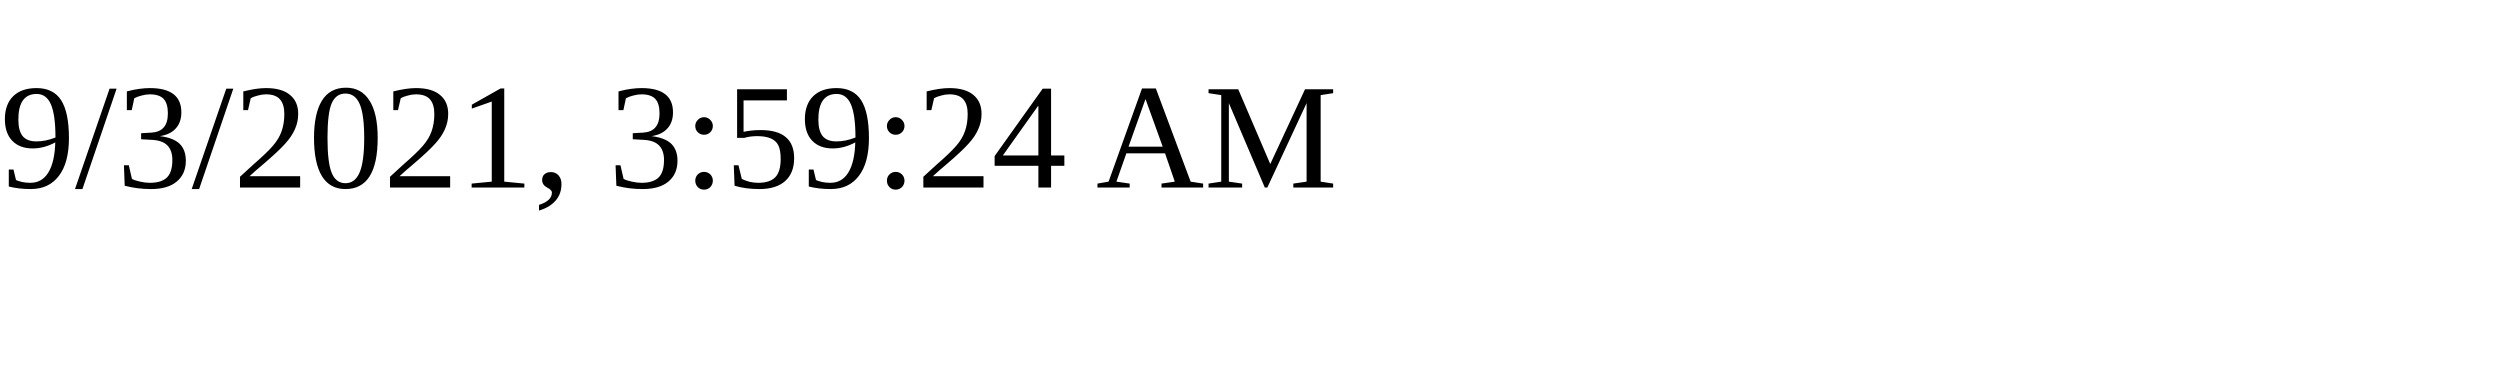
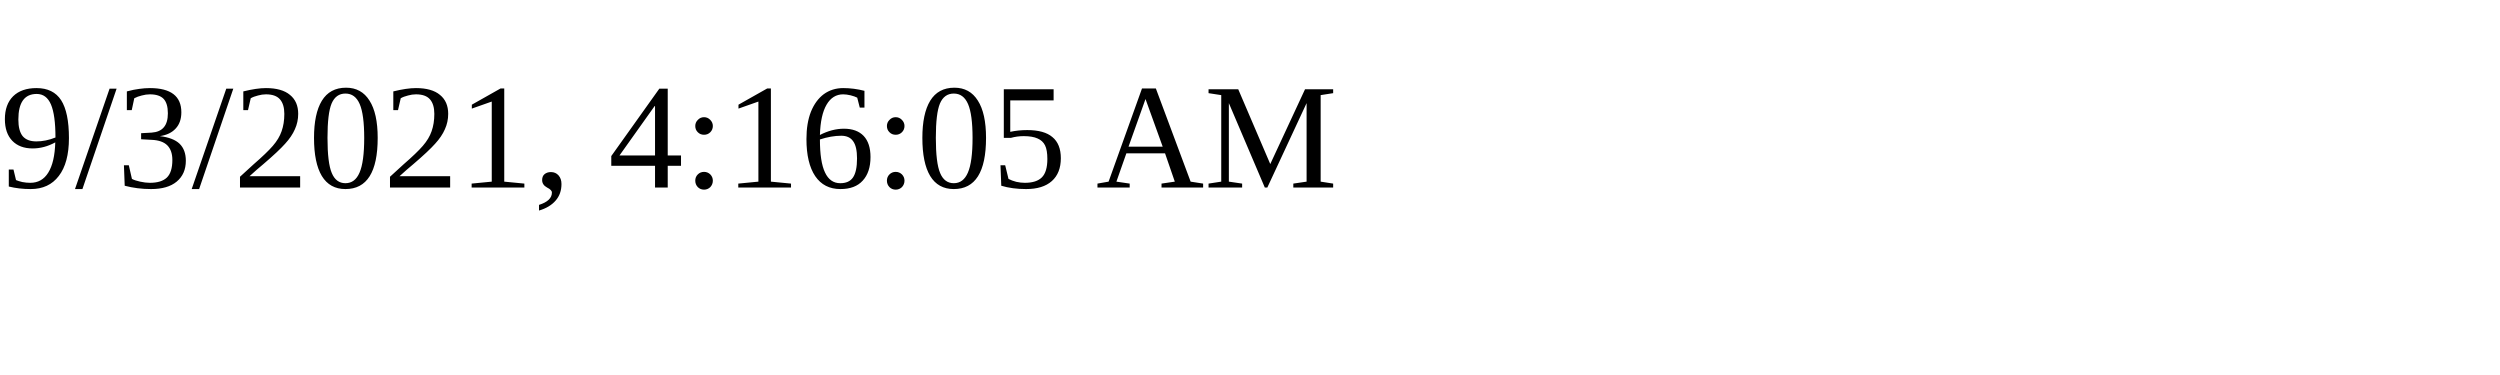
<svg xmlns="http://www.w3.org/2000/svg" height="30" width="200">
-   <text x="0" y="15">9/3/2021, 3:59:24 AM</text>
+   <text x="0" y="15">9/3/2021, 4:16:05 AM</text>
</svg>
